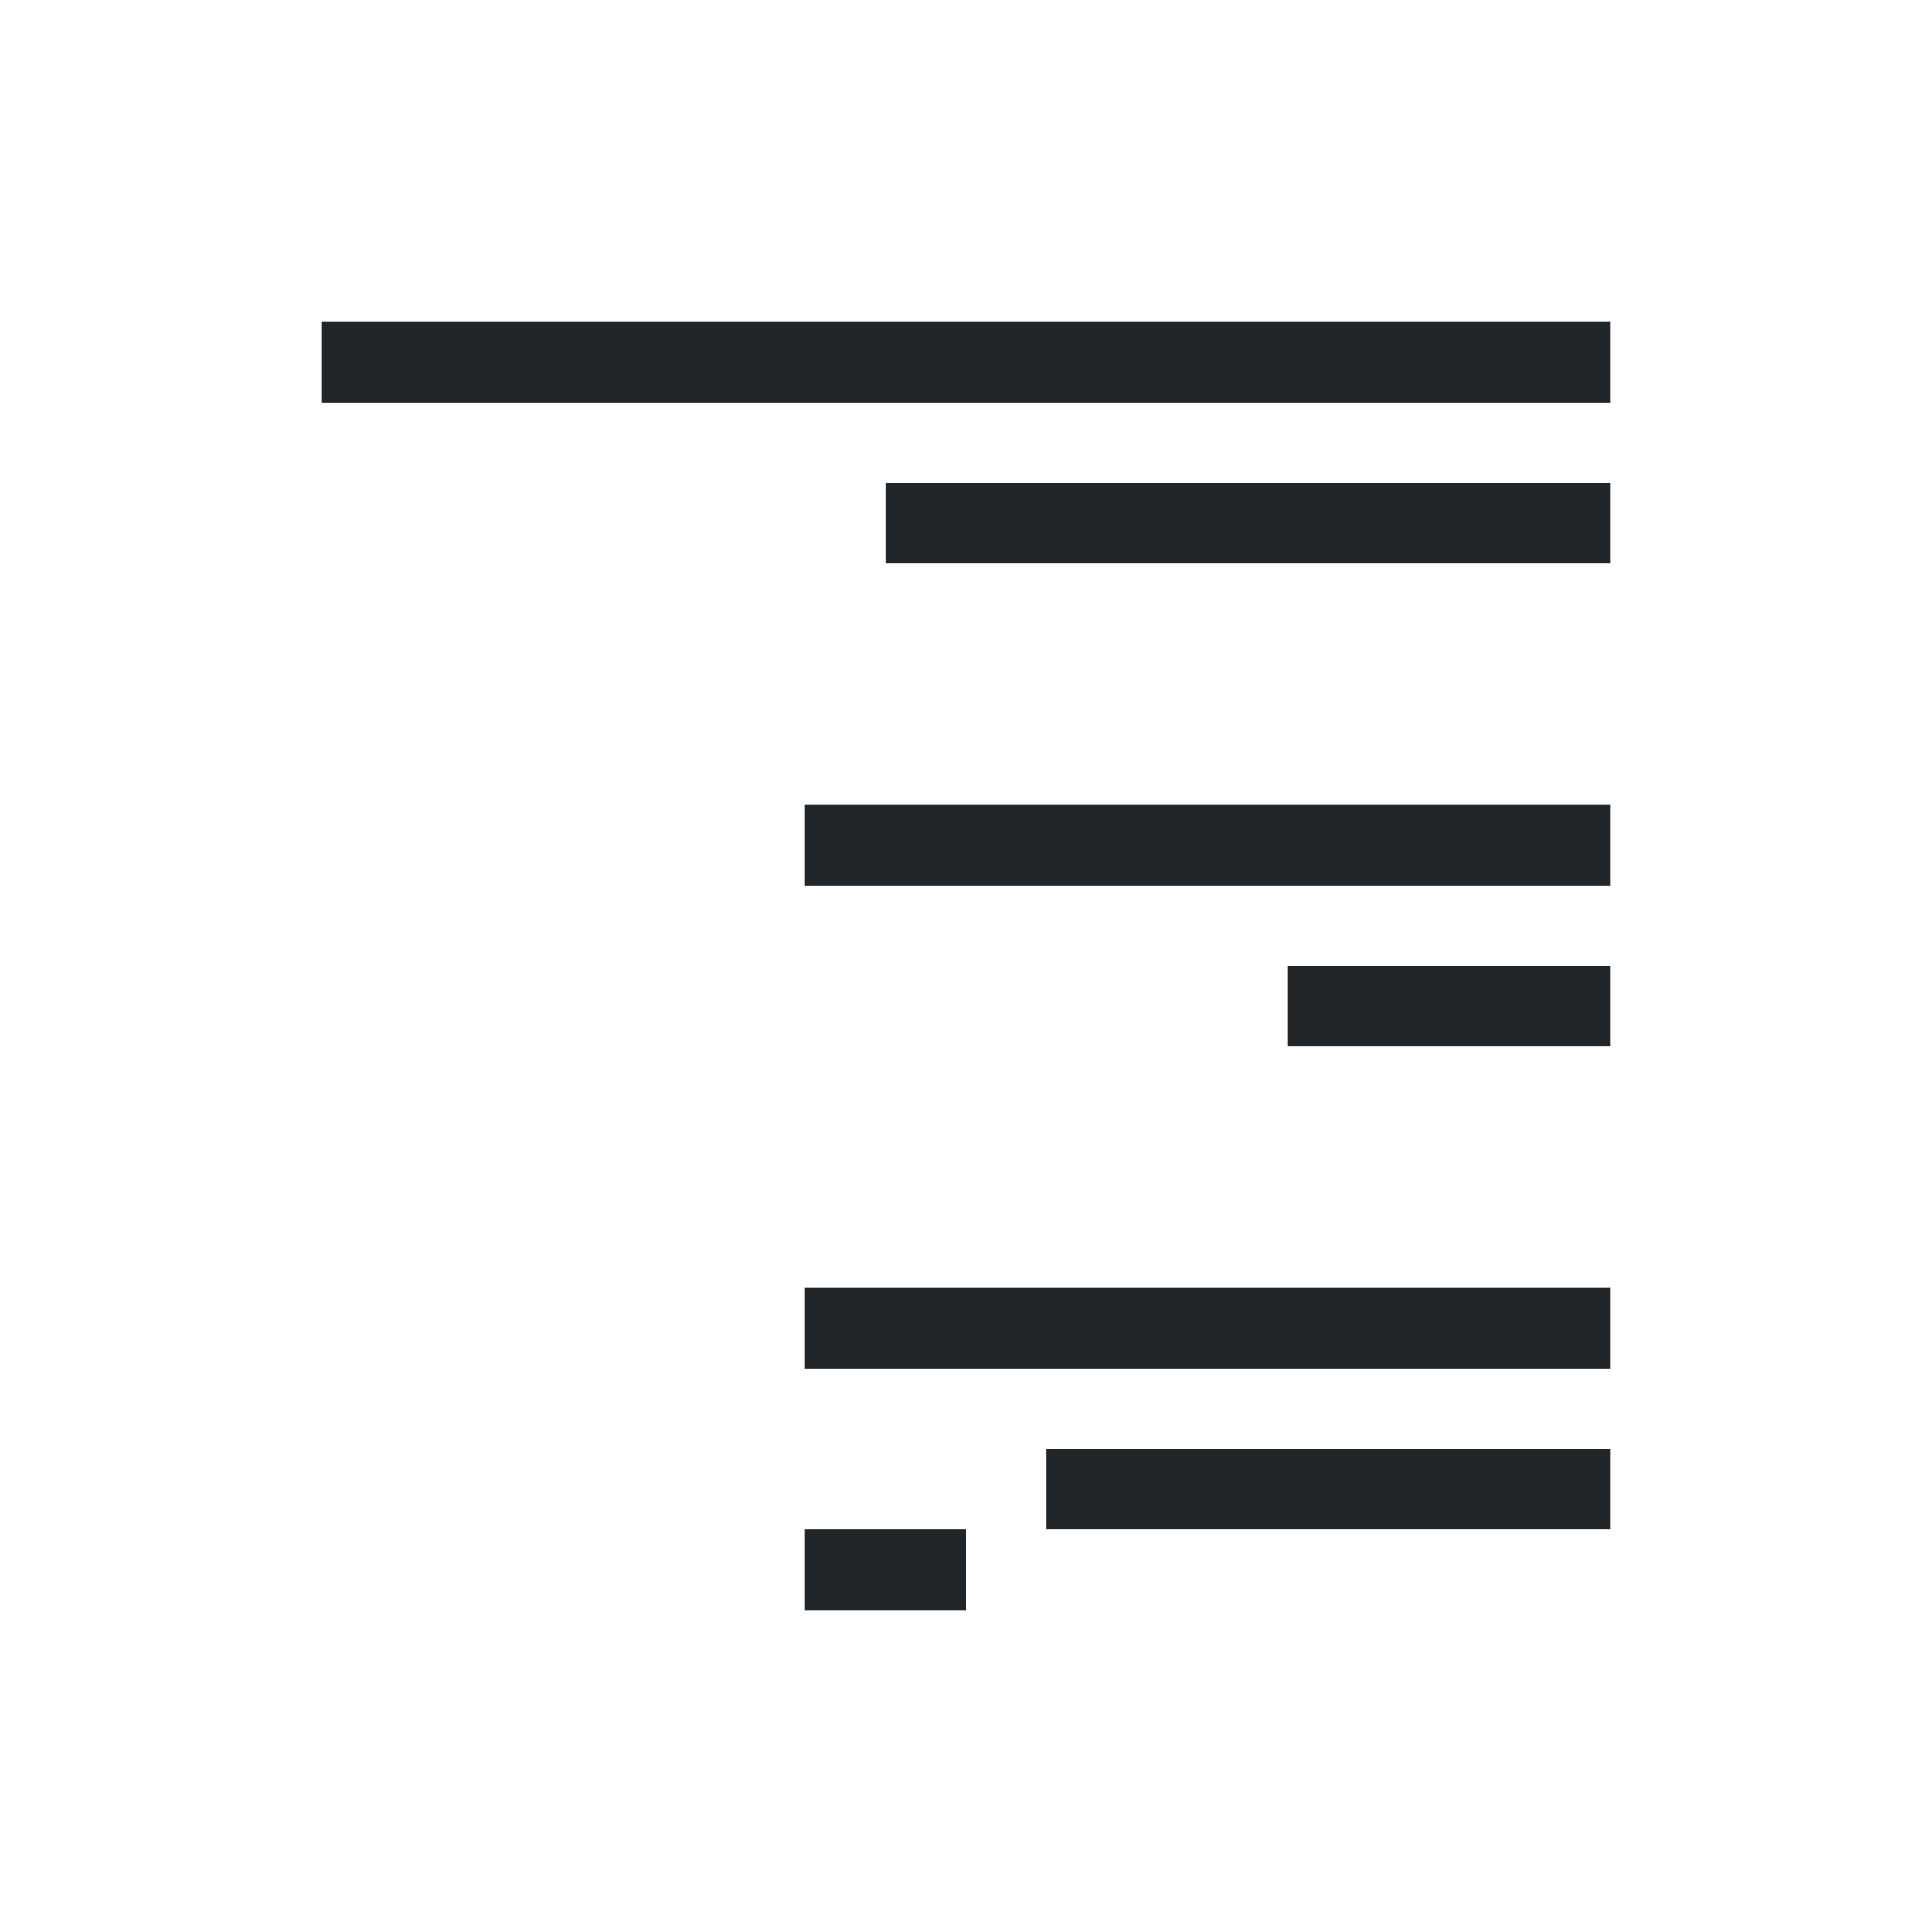
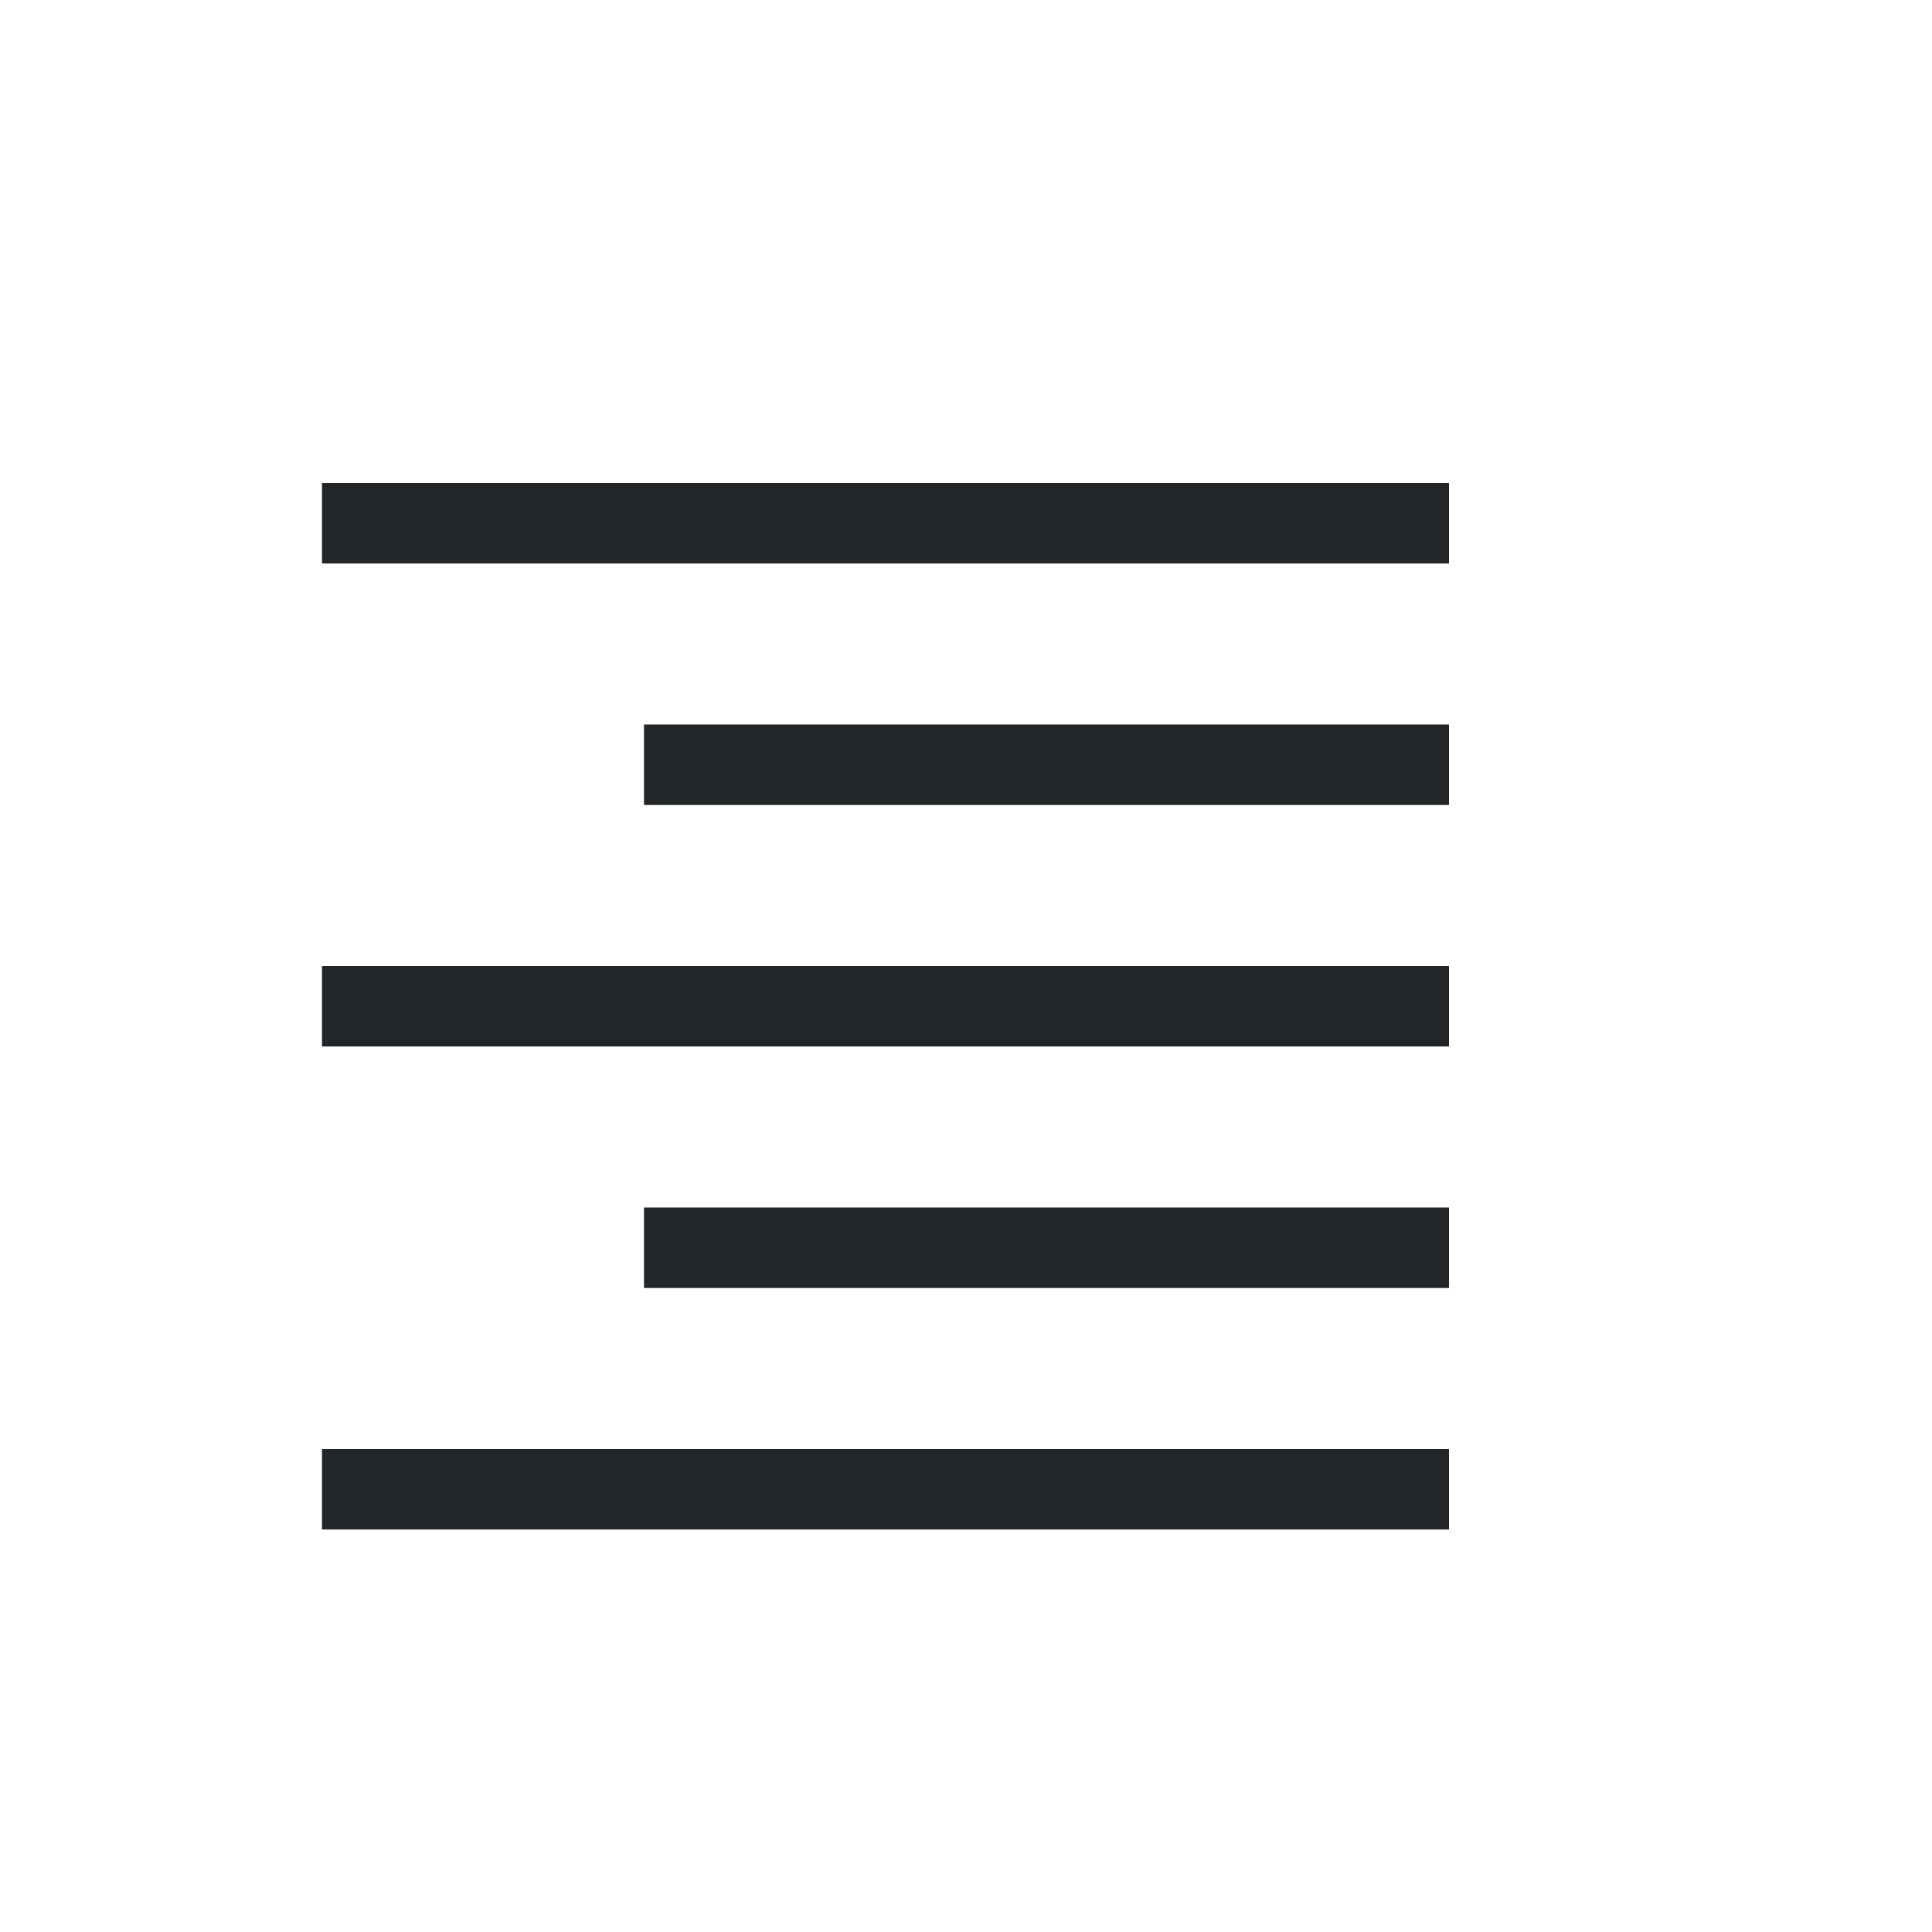
- <svg xmlns="http://www.w3.org/2000/svg" viewBox="0 0 24 24">
-   <path d="m4 4v1h16v-1zm7 2v1h9v-1zm-1 4v1h10v-1zm6 2v1h4v-1zm-6 4v1h10v-1zm3 2v1h7v-1zm-3 1v1h2v-1z" fill="#232629" />
+ <svg xmlns="http://www.w3.org/2000/svg" viewBox="0 0 24 24" version="1.1" id="svg4">
+   <defs id="defs8" />
+   <g style="color:#bebebe;fill:#232629;fill-opacity:1" transform="matrix(-1,0,0,1,191,-395)" id="g12">
+     <rect height="1" style="overflow:visible;fill:#232629;fill-opacity:1;marker:none" width="14" x="173" y="401" overflow="visible" id="rect2" />
+     <rect height="1" style="overflow:visible;fill:#232629;fill-opacity:1;marker:none" width="10" x="173" y="404" overflow="visible" id="rect4" />
+     <rect height="1" style="overflow:visible;fill:#232629;fill-opacity:1;marker:none" width="10" x="173" y="410" overflow="visible" id="rect6" />
+     <rect height="1" style="overflow:visible;fill:#232629;fill-opacity:1;marker:none" width="14" x="173" y="413" overflow="visible" id="rect8" />
+     <rect height="1" style="overflow:visible;fill:#232629;fill-opacity:1;marker:none" width="14" x="173" y="407" overflow="visible" id="rect10" />
+   </g>
</svg>
